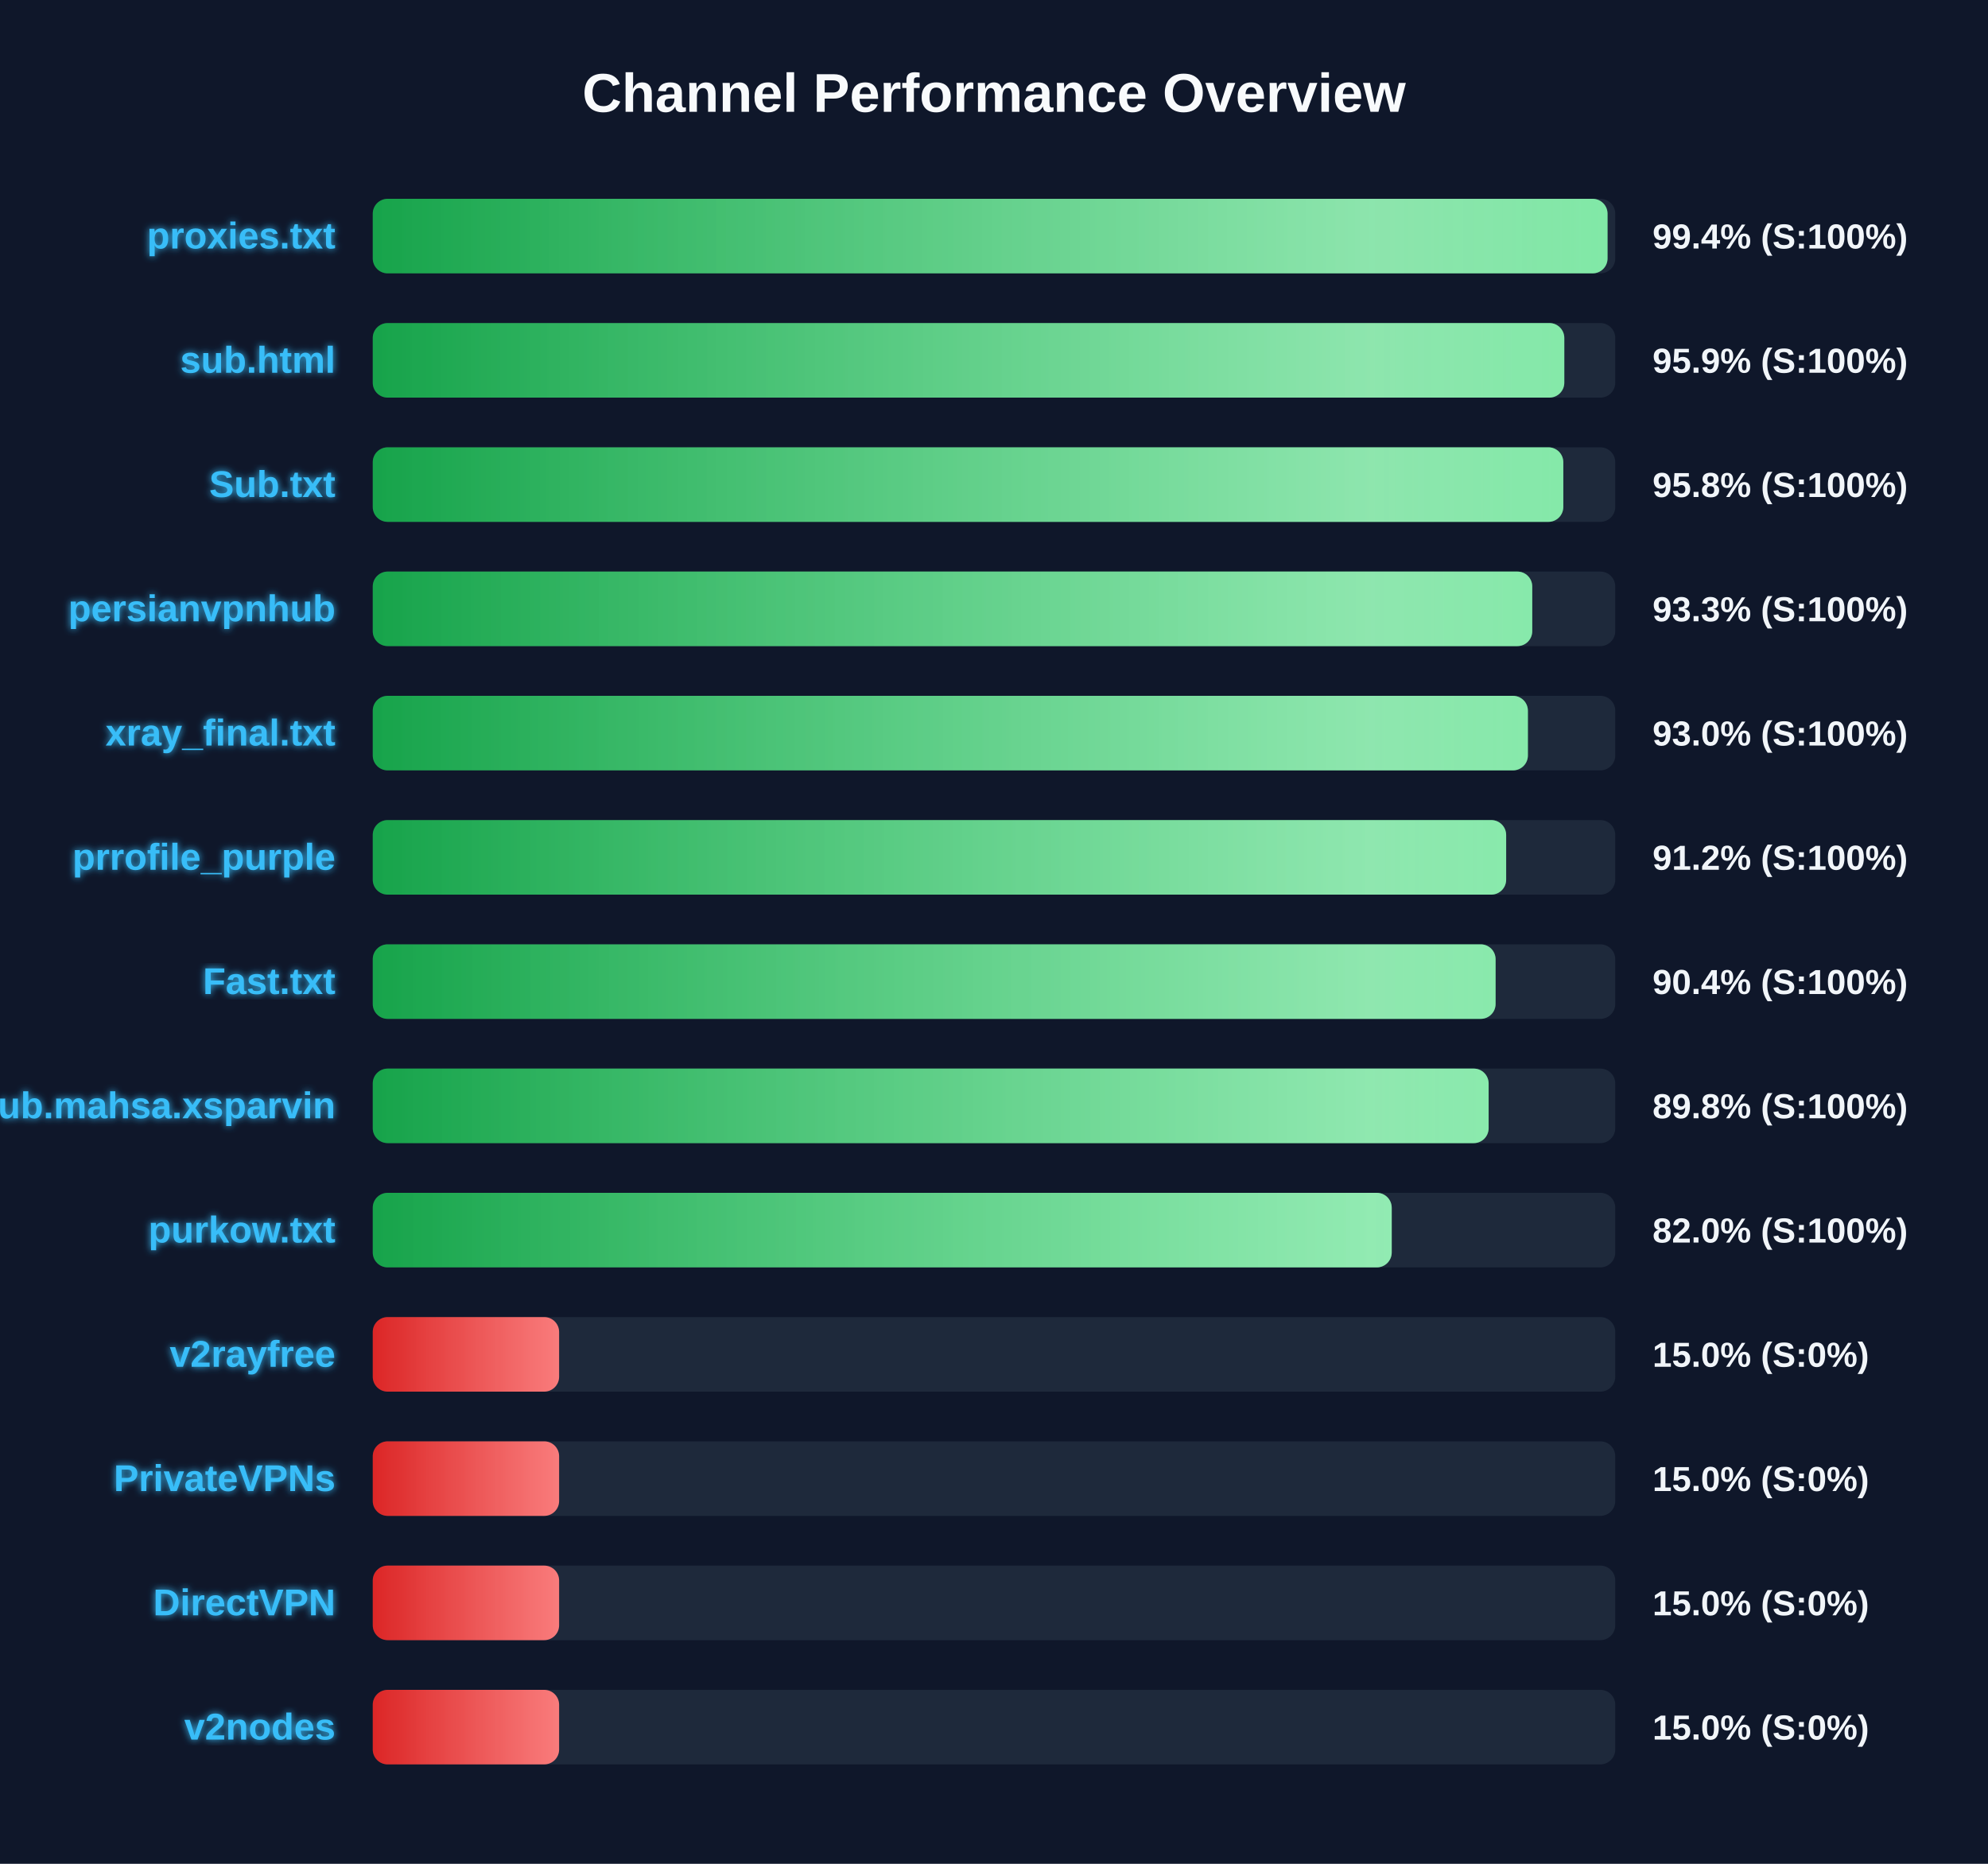
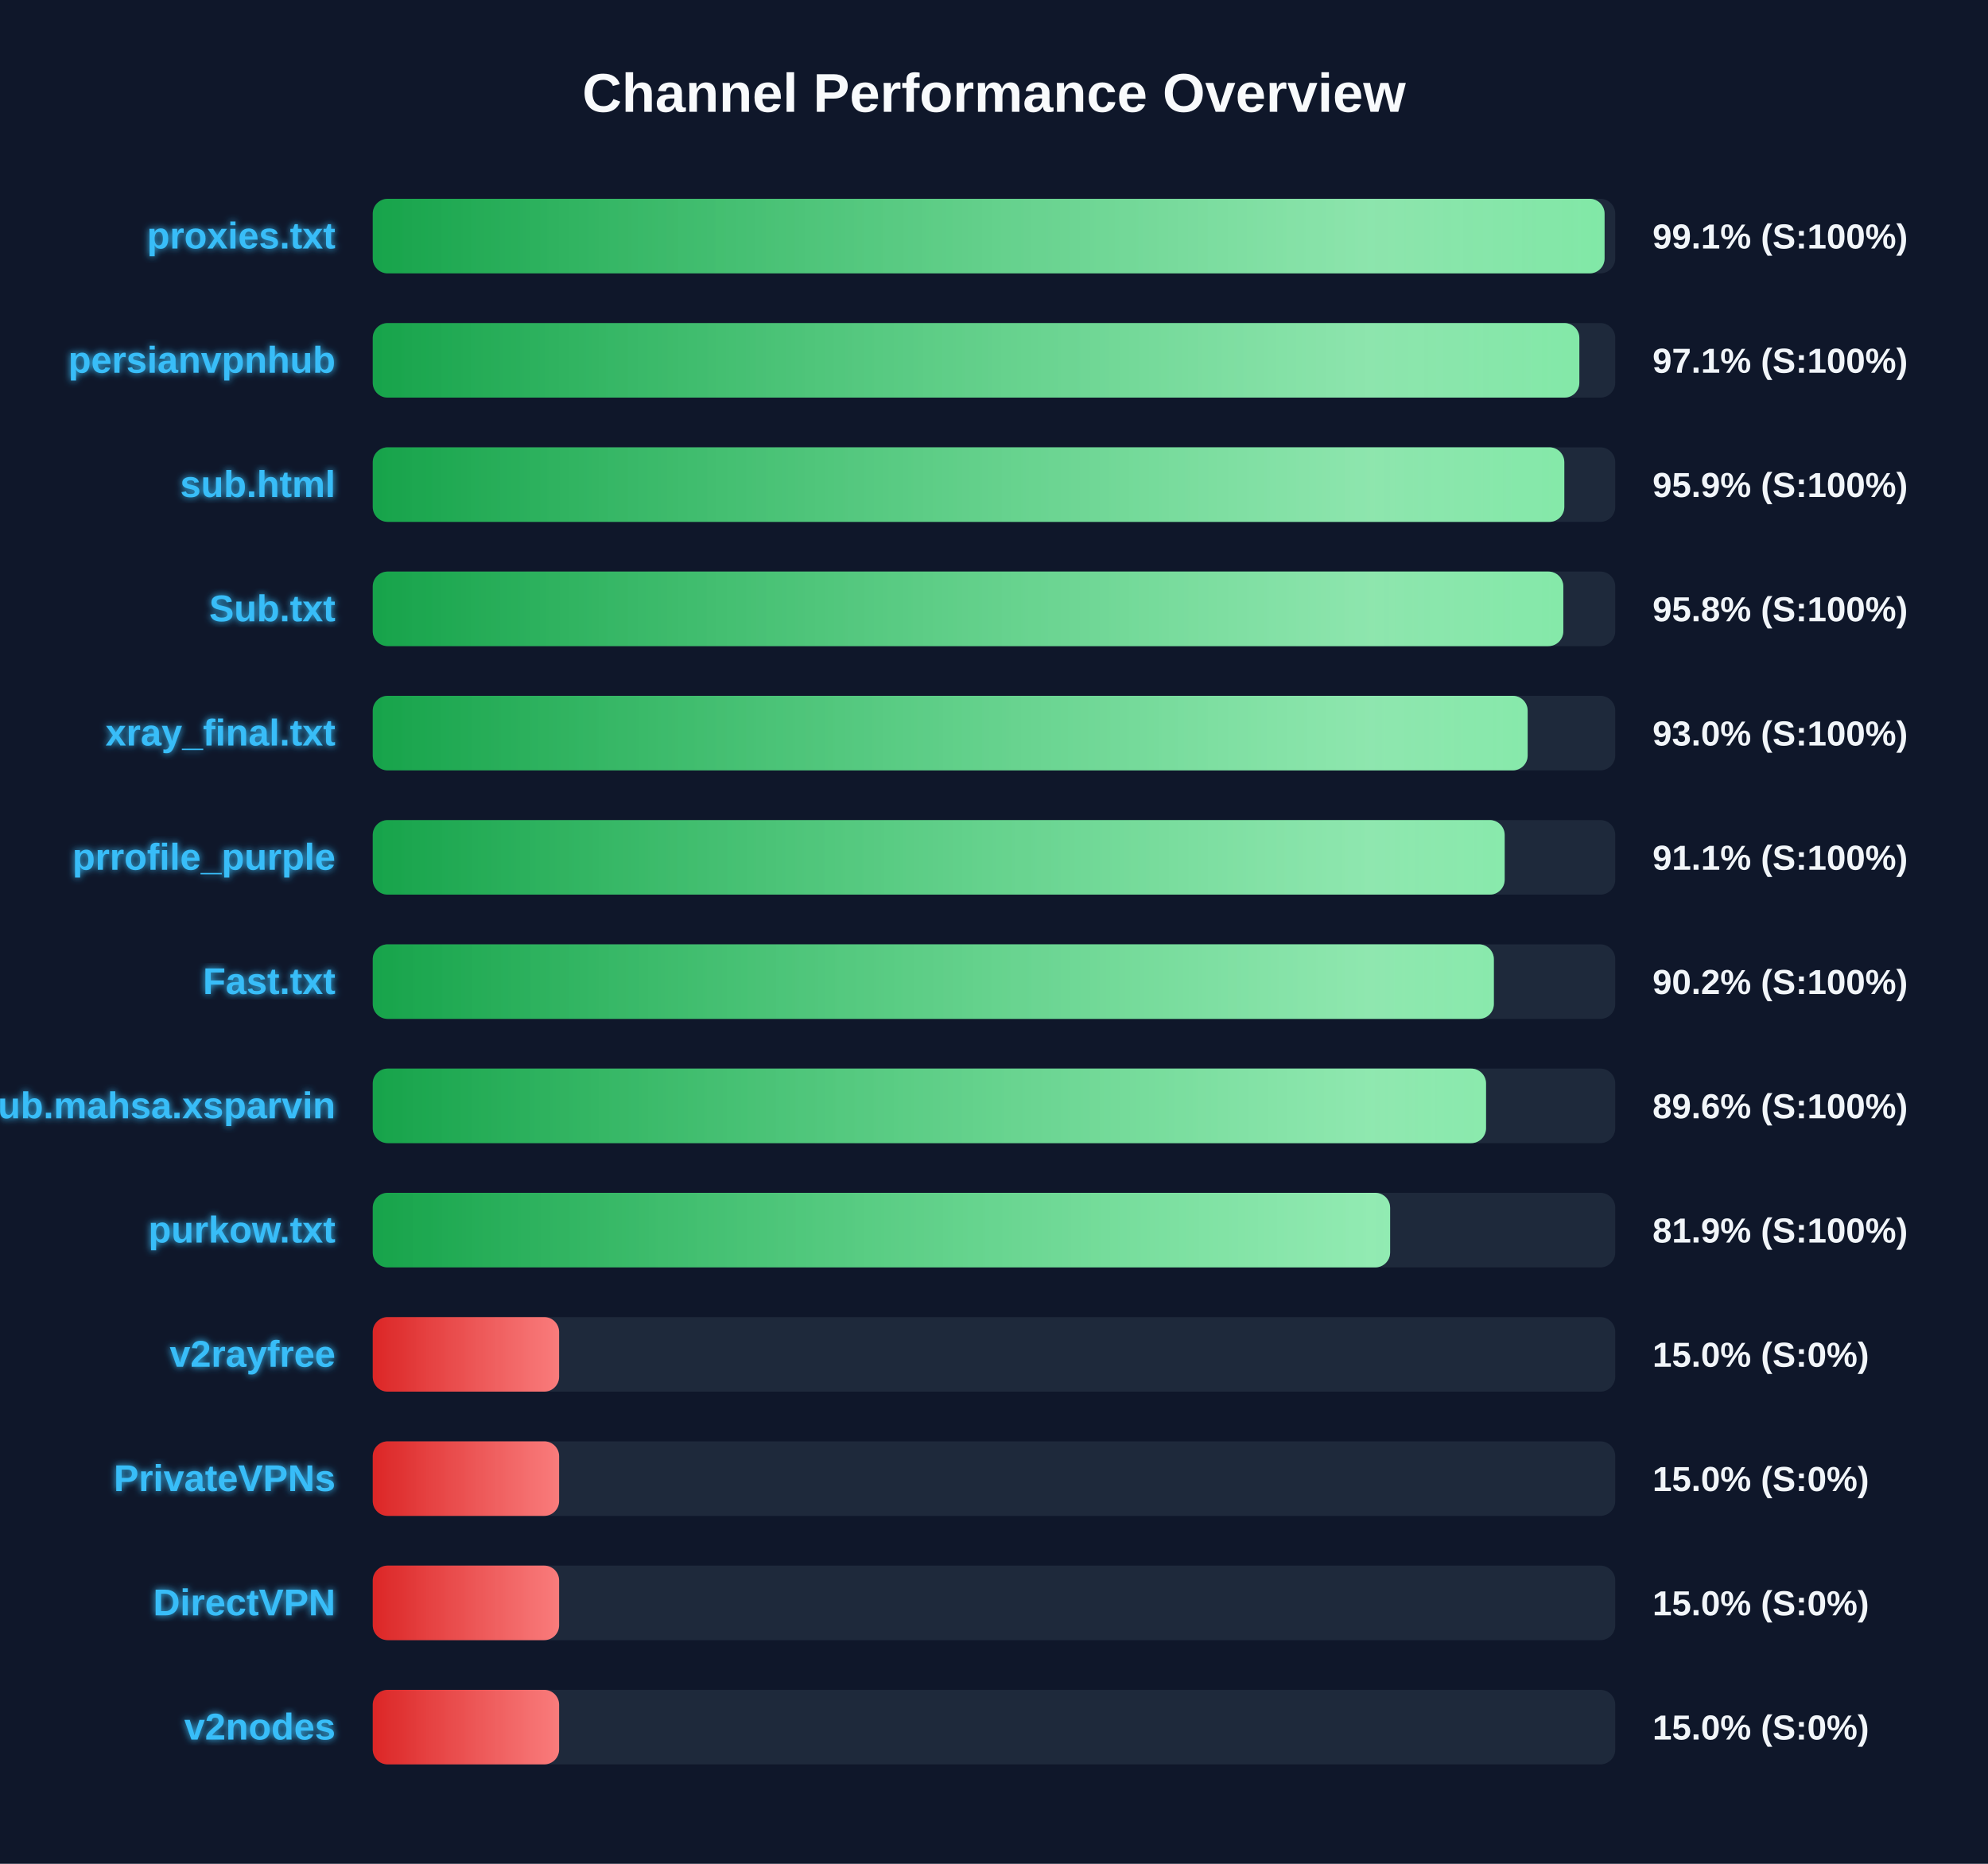
<svg xmlns="http://www.w3.org/2000/svg" width="800" height="750" version="1.1">
  <defs>
    <linearGradient id="grad-green" x1="0%" y1="0%" x2="100%" y2="0%">
      <stop offset="0%" stop-color="#16a34a" />
      <stop offset="100%" stop-color="#4ade80" />
    </linearGradient>
    <linearGradient id="grad-yellow" x1="0%" y1="0%" x2="100%" y2="0%">
      <stop offset="0%" stop-color="#ca8a04" />
      <stop offset="100%" stop-color="#fde047" />
    </linearGradient>
    <linearGradient id="grad-red" x1="0%" y1="0%" x2="100%" y2="0%">
      <stop offset="0%" stop-color="#dc2626" />
      <stop offset="100%" stop-color="#f87171" />
    </linearGradient>
    <linearGradient id="shimmer" x1="0%" y1="0%" x2="100%" y2="0%">
      <stop offset="0%" stop-color="rgba(255,255,255,0)" />
      <stop offset="50%" stop-color="rgba(255,255,255,0.4)" />
      <stop offset="100%" stop-color="rgba(255,255,255,0)" />
    </linearGradient>
    <filter id="glow" x="-20%" y="-20%" width="140%" height="140%">
      <feGaussianBlur stdDeviation="1.5" result="blur" />
      <feComposite in="SourceGraphic" in2="blur" operator="over" />
    </filter>
  </defs>
  <style>
        .bg-rect { fill: #0f172a; }
        .title { font: bold 22px 'Segoe UI', Arial, sans-serif; fill: #f8fafc; }
        .row { font: bold 15px 'Segoe UI', Arial, sans-serif; fill: #38bdf8; filter: url(#glow); }
        .score { font: bold 14px 'Segoe UI', Arial, sans-serif; fill: #f1f5f9; }
        @keyframes shimmer-anim {
            0% { transform: translateX(-100%); }
            100% { transform: translateX(200%); }
        }
        .shimmer-rect {
            animation: shimmer-anim 2.5s infinite linear;
        }
    </style>
  <rect width="100%" height="100%" class="bg-rect" />
  <text x="400" y="45" text-anchor="middle" class="title">Channel Performance Overview</text>
  <rect x="150" y="80" width="500" height="30" fill="#1e293b" rx="6" />
  <clipPath id="clip-0">
-     <rect x="150" y="80" width="496.9" height="30" rx="6" />
+     <rect x="150" y="80" width="495.7" height="30" rx="6" />
  </clipPath>
-   <rect x="150" y="80" width="496.9" height="30" fill="url(#grad-green)" rx="6" />
+   <rect x="150" y="80" width="495.7" height="30" fill="url(#grad-green)" rx="6" />
  <g clip-path="url(#clip-0)">
    <rect x="150" y="80" width="100%" height="30" fill="url(#shimmer)" class="shimmer-rect" />
  </g>
  <text x="135" y="100" text-anchor="end" class="row">proxies.txt</text>
-   <text x="665" y="100" text-anchor="start" class="score">99.4% (S:100%)</text>
+   <text x="665" y="100" text-anchor="start" class="score">99.1% (S:100%)</text>
  <rect x="150" y="130" width="500" height="30" fill="#1e293b" rx="6" />
  <clipPath id="clip-1">
-     <rect x="150" y="130" width="479.5" height="30" rx="6" />
+     <rect x="150" y="130" width="485.55" height="30" rx="6" />
  </clipPath>
-   <rect x="150" y="130" width="479.5" height="30" fill="url(#grad-green)" rx="6" />
+   <rect x="150" y="130" width="485.55" height="30" fill="url(#grad-green)" rx="6" />
  <g clip-path="url(#clip-1)">
    <rect x="150" y="130" width="100%" height="30" fill="url(#shimmer)" class="shimmer-rect" />
  </g>
-   <text x="135" y="150" text-anchor="end" class="row">sub.html</text>
-   <text x="665" y="150" text-anchor="start" class="score">95.9% (S:100%)</text>
+   <text x="135" y="150" text-anchor="end" class="row">persianvpnhub</text>
+   <text x="665" y="150" text-anchor="start" class="score">97.1% (S:100%)</text>
  <rect x="150" y="180" width="500" height="30" fill="#1e293b" rx="6" />
  <clipPath id="clip-2">
-     <rect x="150" y="180" width="479.1" height="30" rx="6" />
+     <rect x="150" y="180" width="479.5" height="30" rx="6" />
  </clipPath>
-   <rect x="150" y="180" width="479.1" height="30" fill="url(#grad-green)" rx="6" />
+   <rect x="150" y="180" width="479.5" height="30" fill="url(#grad-green)" rx="6" />
  <g clip-path="url(#clip-2)">
    <rect x="150" y="180" width="100%" height="30" fill="url(#shimmer)" class="shimmer-rect" />
  </g>
-   <text x="135" y="200" text-anchor="end" class="row">Sub.txt</text>
-   <text x="665" y="200" text-anchor="start" class="score">95.8% (S:100%)</text>
+   <text x="135" y="200" text-anchor="end" class="row">sub.html</text>
+   <text x="665" y="200" text-anchor="start" class="score">95.9% (S:100%)</text>
  <rect x="150" y="230" width="500" height="30" fill="#1e293b" rx="6" />
  <clipPath id="clip-3">
-     <rect x="150" y="230" width="466.6" height="30" rx="6" />
+     <rect x="150" y="230" width="479.1" height="30" rx="6" />
  </clipPath>
-   <rect x="150" y="230" width="466.6" height="30" fill="url(#grad-green)" rx="6" />
+   <rect x="150" y="230" width="479.1" height="30" fill="url(#grad-green)" rx="6" />
  <g clip-path="url(#clip-3)">
    <rect x="150" y="230" width="100%" height="30" fill="url(#shimmer)" class="shimmer-rect" />
  </g>
-   <text x="135" y="250" text-anchor="end" class="row">persianvpnhub</text>
-   <text x="665" y="250" text-anchor="start" class="score">93.3% (S:100%)</text>
+   <text x="135" y="250" text-anchor="end" class="row">Sub.txt</text>
+   <text x="665" y="250" text-anchor="start" class="score">95.8% (S:100%)</text>
  <rect x="150" y="280" width="500" height="30" fill="#1e293b" rx="6" />
  <clipPath id="clip-4">
-     <rect x="150" y="280" width="464.85" height="30" rx="6" />
+     <rect x="150" y="280" width="464.75" height="30" rx="6" />
  </clipPath>
-   <rect x="150" y="280" width="464.85" height="30" fill="url(#grad-green)" rx="6" />
+   <rect x="150" y="280" width="464.75" height="30" fill="url(#grad-green)" rx="6" />
  <g clip-path="url(#clip-4)">
    <rect x="150" y="280" width="100%" height="30" fill="url(#shimmer)" class="shimmer-rect" />
  </g>
  <text x="135" y="300" text-anchor="end" class="row">xray_final.txt</text>
  <text x="665" y="300" text-anchor="start" class="score">93.0% (S:100%)</text>
  <rect x="150" y="330" width="500" height="30" fill="#1e293b" rx="6" />
  <clipPath id="clip-5">
-     <rect x="150" y="330" width="456.1" height="30" rx="6" />
+     <rect x="150" y="330" width="455.5" height="30" rx="6" />
  </clipPath>
-   <rect x="150" y="330" width="456.1" height="30" fill="url(#grad-green)" rx="6" />
+   <rect x="150" y="330" width="455.5" height="30" fill="url(#grad-green)" rx="6" />
  <g clip-path="url(#clip-5)">
    <rect x="150" y="330" width="100%" height="30" fill="url(#shimmer)" class="shimmer-rect" />
  </g>
  <text x="135" y="350" text-anchor="end" class="row">prrofile_purple</text>
-   <text x="665" y="350" text-anchor="start" class="score">91.2% (S:100%)</text>
+   <text x="665" y="350" text-anchor="start" class="score">91.1% (S:100%)</text>
  <rect x="150" y="380" width="500" height="30" fill="#1e293b" rx="6" />
  <clipPath id="clip-6">
-     <rect x="150" y="380" width="451.85" height="30" rx="6" />
+     <rect x="150" y="380" width="451.15" height="30" rx="6" />
  </clipPath>
-   <rect x="150" y="380" width="451.85" height="30" fill="url(#grad-green)" rx="6" />
+   <rect x="150" y="380" width="451.15" height="30" fill="url(#grad-green)" rx="6" />
  <g clip-path="url(#clip-6)">
    <rect x="150" y="380" width="100%" height="30" fill="url(#shimmer)" class="shimmer-rect" />
  </g>
  <text x="135" y="400" text-anchor="end" class="row">Fast.txt</text>
-   <text x="665" y="400" text-anchor="start" class="score">90.4% (S:100%)</text>
+   <text x="665" y="400" text-anchor="start" class="score">90.2% (S:100%)</text>
  <rect x="150" y="430" width="500" height="30" fill="#1e293b" rx="6" />
  <clipPath id="clip-7">
-     <rect x="150" y="430" width="449.05" height="30" rx="6" />
+     <rect x="150" y="430" width="448.0" height="30" rx="6" />
  </clipPath>
-   <rect x="150" y="430" width="449.05" height="30" fill="url(#grad-green)" rx="6" />
+   <rect x="150" y="430" width="448.0" height="30" fill="url(#grad-green)" rx="6" />
  <g clip-path="url(#clip-7)">
    <rect x="150" y="430" width="100%" height="30" fill="url(#shimmer)" class="shimmer-rect" />
  </g>
  <text x="135" y="450" text-anchor="end" class="row">Sub.mahsa.xsparvin</text>
-   <text x="665" y="450" text-anchor="start" class="score">89.8% (S:100%)</text>
+   <text x="665" y="450" text-anchor="start" class="score">89.6% (S:100%)</text>
  <rect x="150" y="480" width="500" height="30" fill="#1e293b" rx="6" />
  <clipPath id="clip-8">
-     <rect x="150" y="480" width="410.05" height="30" rx="6" />
+     <rect x="150" y="480" width="409.4" height="30" rx="6" />
  </clipPath>
-   <rect x="150" y="480" width="410.05" height="30" fill="url(#grad-green)" rx="6" />
+   <rect x="150" y="480" width="409.4" height="30" fill="url(#grad-green)" rx="6" />
  <g clip-path="url(#clip-8)">
    <rect x="150" y="480" width="100%" height="30" fill="url(#shimmer)" class="shimmer-rect" />
  </g>
  <text x="135" y="500" text-anchor="end" class="row">purkow.txt</text>
-   <text x="665" y="500" text-anchor="start" class="score">82.0% (S:100%)</text>
+   <text x="665" y="500" text-anchor="start" class="score">81.9% (S:100%)</text>
  <rect x="150" y="530" width="500" height="30" fill="#1e293b" rx="6" />
  <clipPath id="clip-9">
    <rect x="150" y="530" width="75.0" height="30" rx="6" />
  </clipPath>
  <rect x="150" y="530" width="75.0" height="30" fill="url(#grad-red)" rx="6" />
  <g clip-path="url(#clip-9)">
    <rect x="150" y="530" width="100%" height="30" fill="url(#shimmer)" class="shimmer-rect" />
  </g>
  <text x="135" y="550" text-anchor="end" class="row">v2rayfree</text>
  <text x="665" y="550" text-anchor="start" class="score">15.0% (S:0%)</text>
  <rect x="150" y="580" width="500" height="30" fill="#1e293b" rx="6" />
  <clipPath id="clip-10">
    <rect x="150" y="580" width="75.0" height="30" rx="6" />
  </clipPath>
  <rect x="150" y="580" width="75.0" height="30" fill="url(#grad-red)" rx="6" />
  <g clip-path="url(#clip-10)">
    <rect x="150" y="580" width="100%" height="30" fill="url(#shimmer)" class="shimmer-rect" />
  </g>
  <text x="135" y="600" text-anchor="end" class="row">PrivateVPNs</text>
  <text x="665" y="600" text-anchor="start" class="score">15.0% (S:0%)</text>
  <rect x="150" y="630" width="500" height="30" fill="#1e293b" rx="6" />
  <clipPath id="clip-11">
    <rect x="150" y="630" width="75.0" height="30" rx="6" />
  </clipPath>
  <rect x="150" y="630" width="75.0" height="30" fill="url(#grad-red)" rx="6" />
  <g clip-path="url(#clip-11)">
    <rect x="150" y="630" width="100%" height="30" fill="url(#shimmer)" class="shimmer-rect" />
  </g>
  <text x="135" y="650" text-anchor="end" class="row">DirectVPN</text>
  <text x="665" y="650" text-anchor="start" class="score">15.0% (S:0%)</text>
  <rect x="150" y="680" width="500" height="30" fill="#1e293b" rx="6" />
  <clipPath id="clip-12">
    <rect x="150" y="680" width="75.0" height="30" rx="6" />
  </clipPath>
  <rect x="150" y="680" width="75.0" height="30" fill="url(#grad-red)" rx="6" />
  <g clip-path="url(#clip-12)">
    <rect x="150" y="680" width="100%" height="30" fill="url(#shimmer)" class="shimmer-rect" />
  </g>
  <text x="135" y="700" text-anchor="end" class="row">v2nodes</text>
  <text x="665" y="700" text-anchor="start" class="score">15.0% (S:0%)</text>
</svg>
